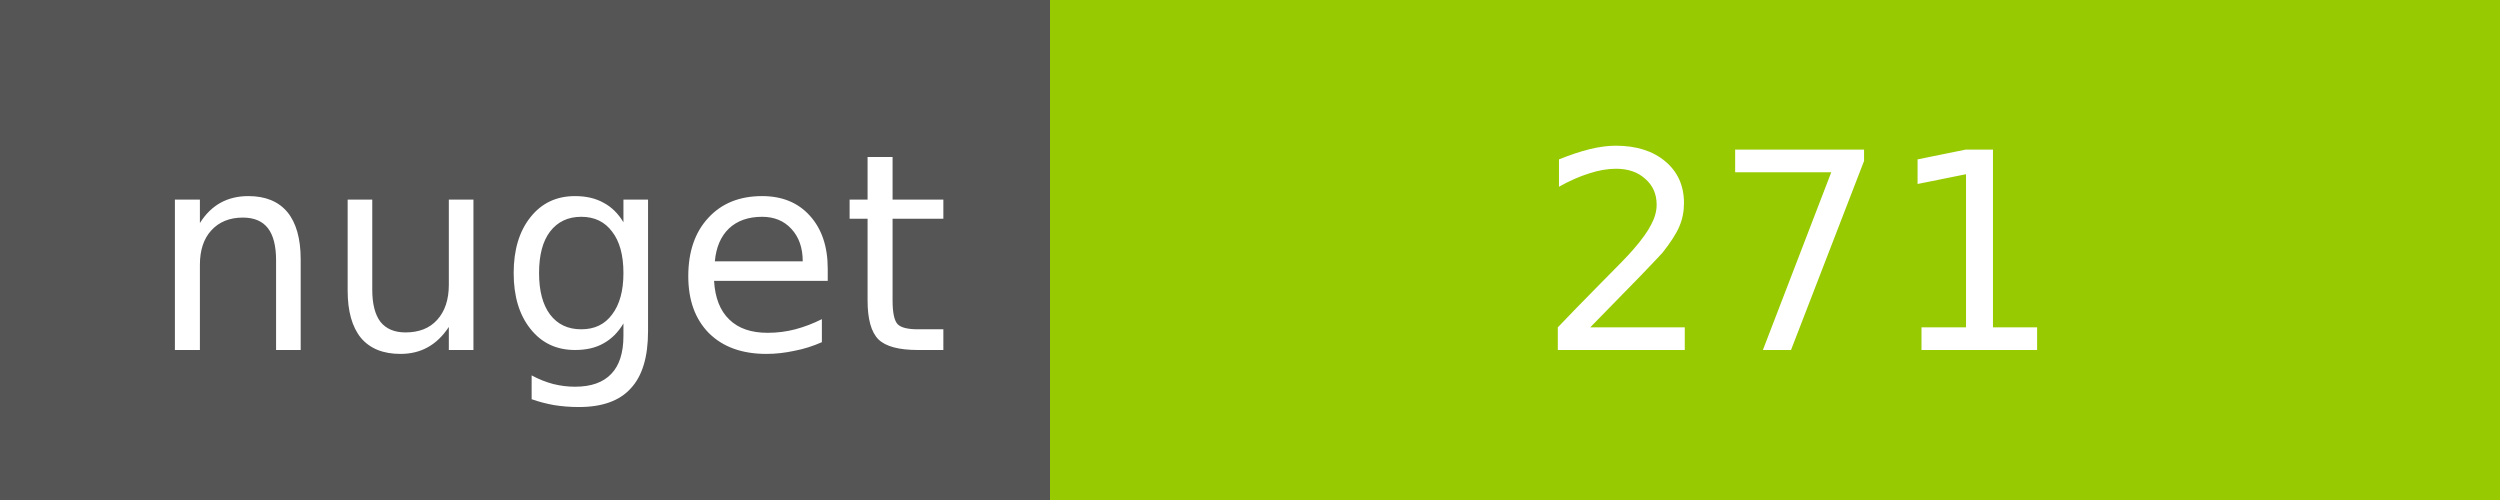
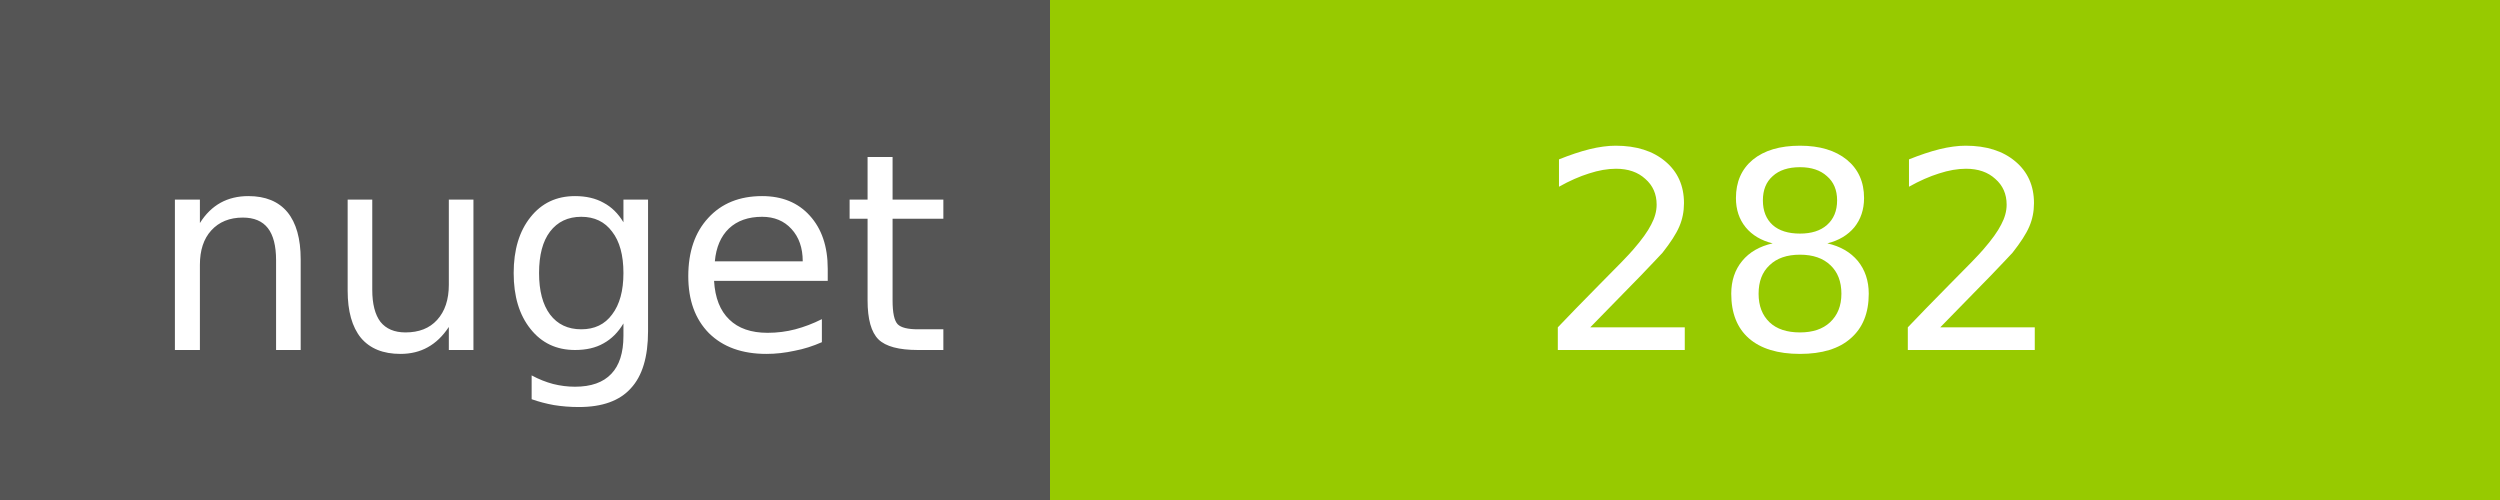
<svg xmlns="http://www.w3.org/2000/svg" width="100" height="20">
  <g shape-rendering="crispEdges">
    <path fill="#555" d="M0 0h42v20H0z" />
    <path fill="#97CA00" d="M42 0h58v20H42z" />
  </g>
  <g fill="#fff" text-anchor="middle" font-family="DejaVu Sans,Verdana,Geneva,sans-serif" font-size="11">
    <text x="22" y="14">nuget</text>
-     <text x="72" y="14">271</text>
+     <text x="72" y="14">282</text>
  </g>
</svg>
